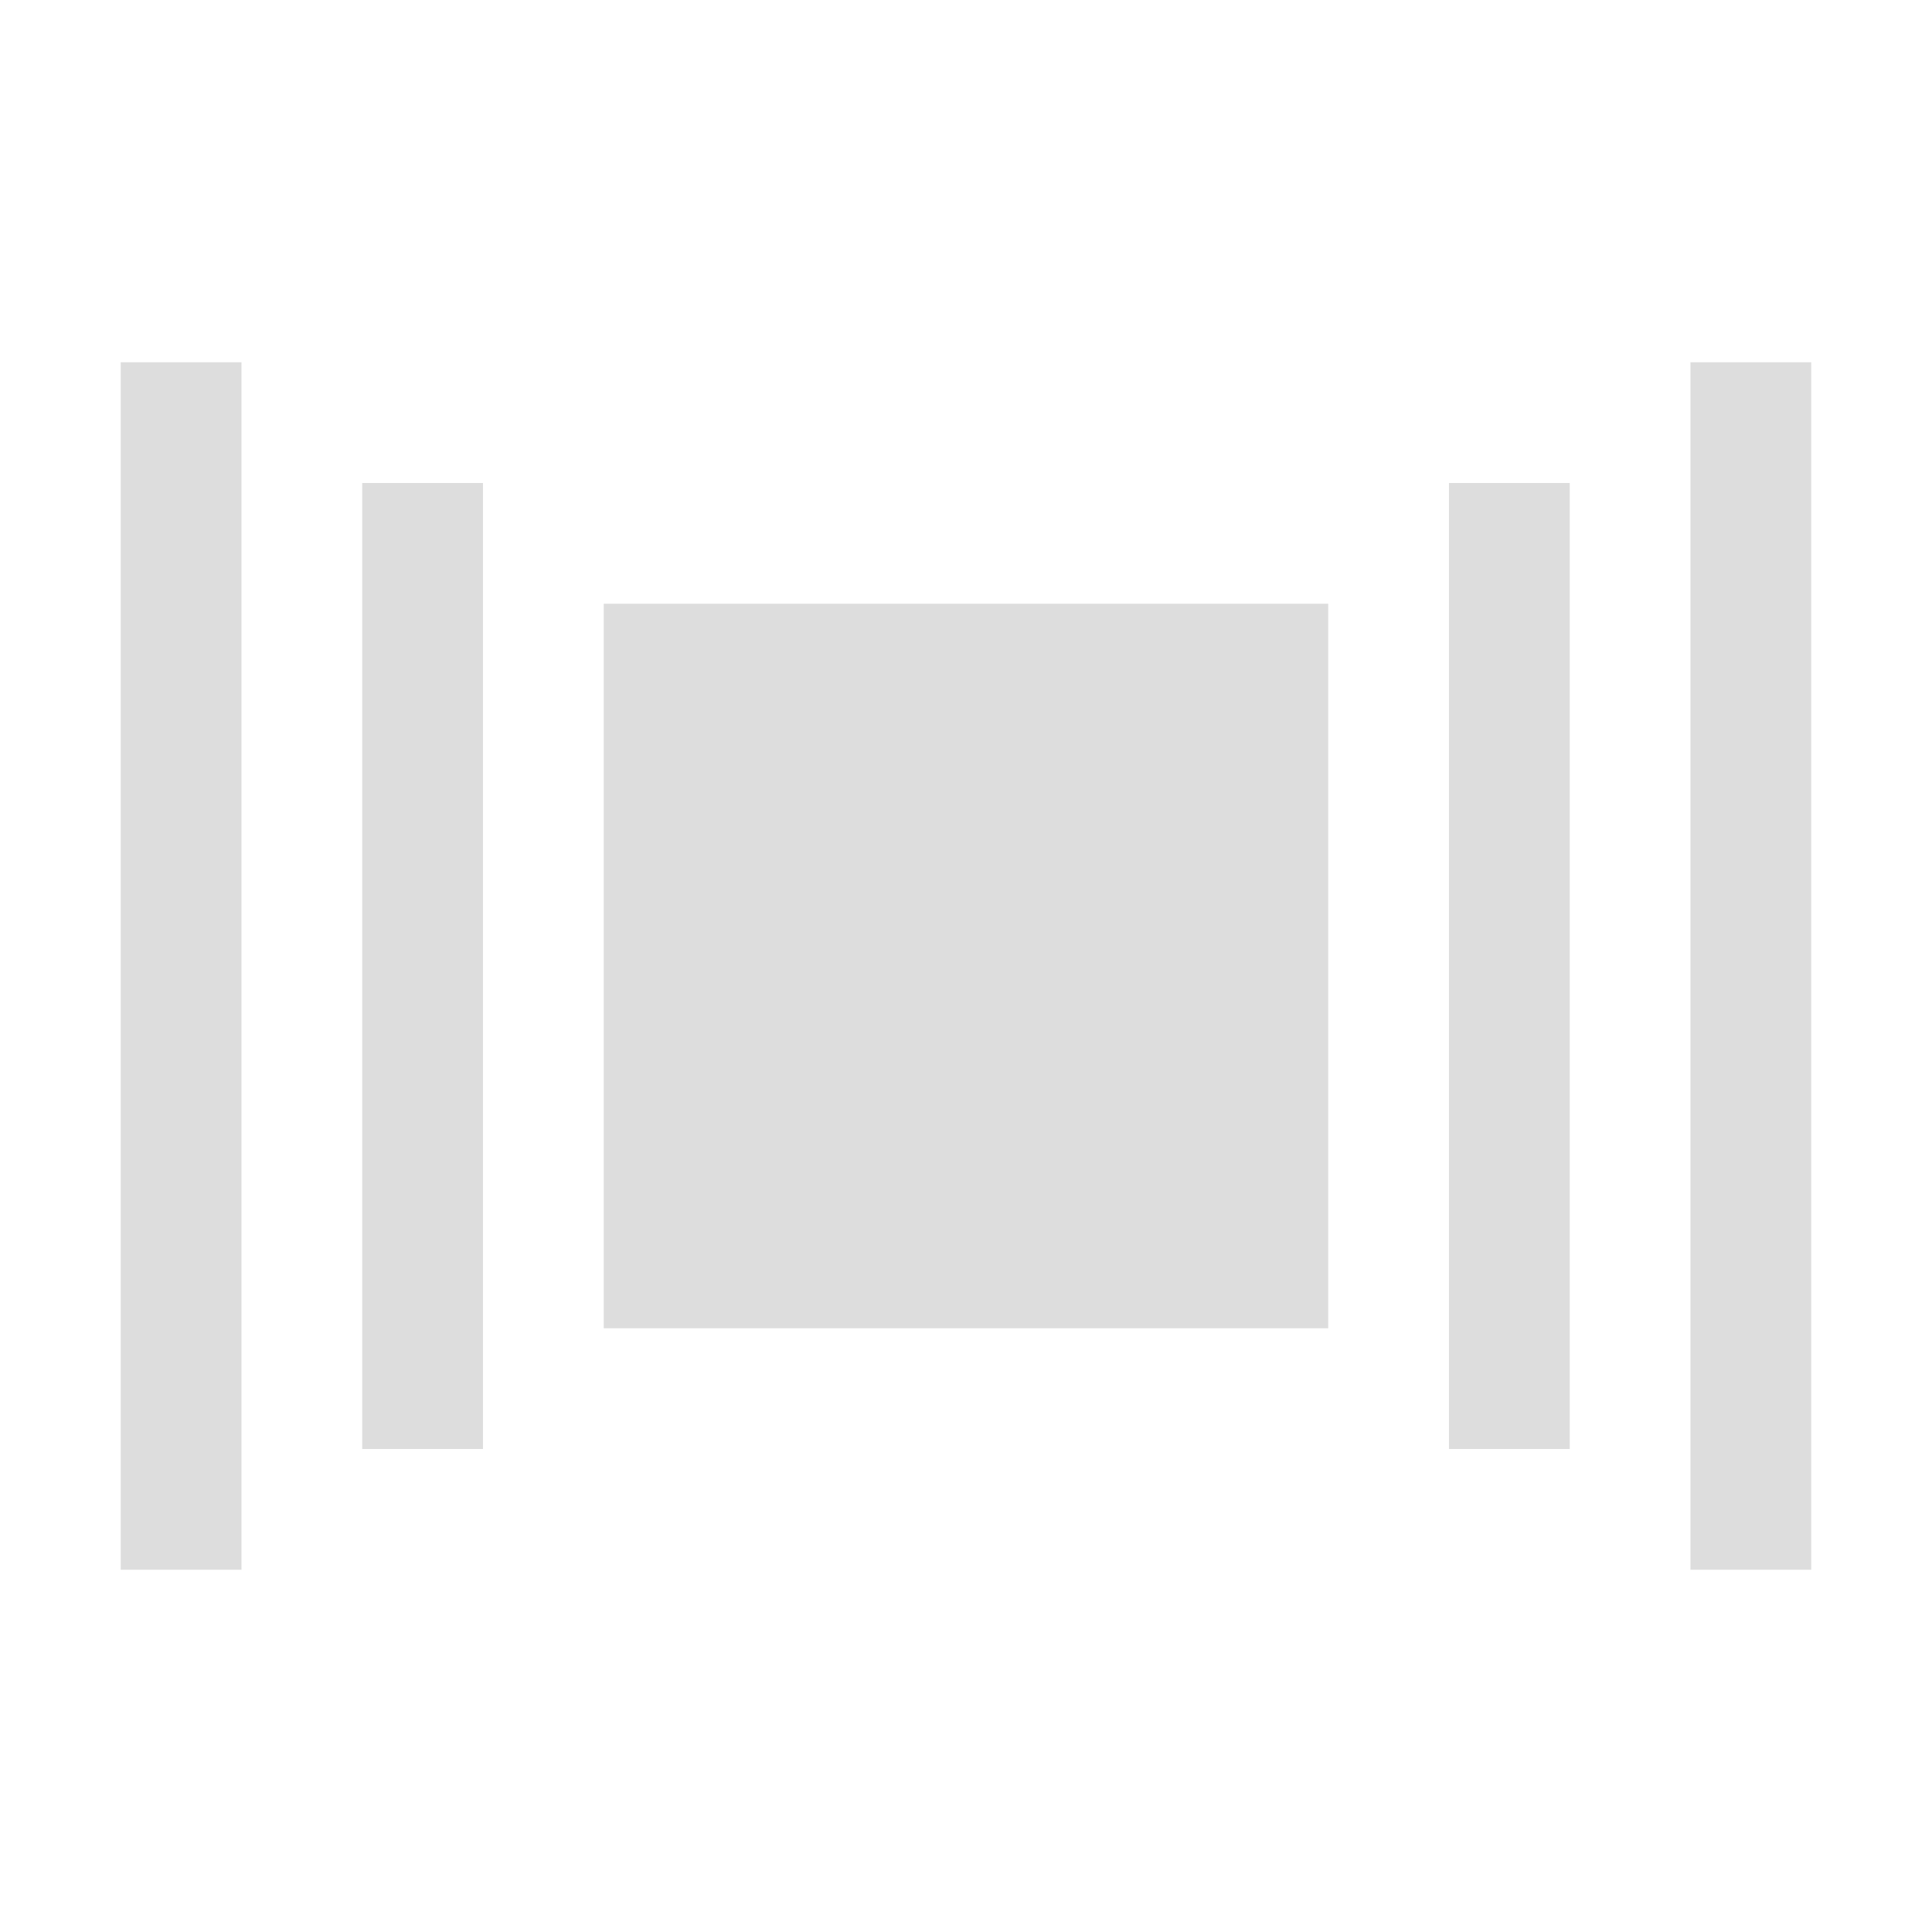
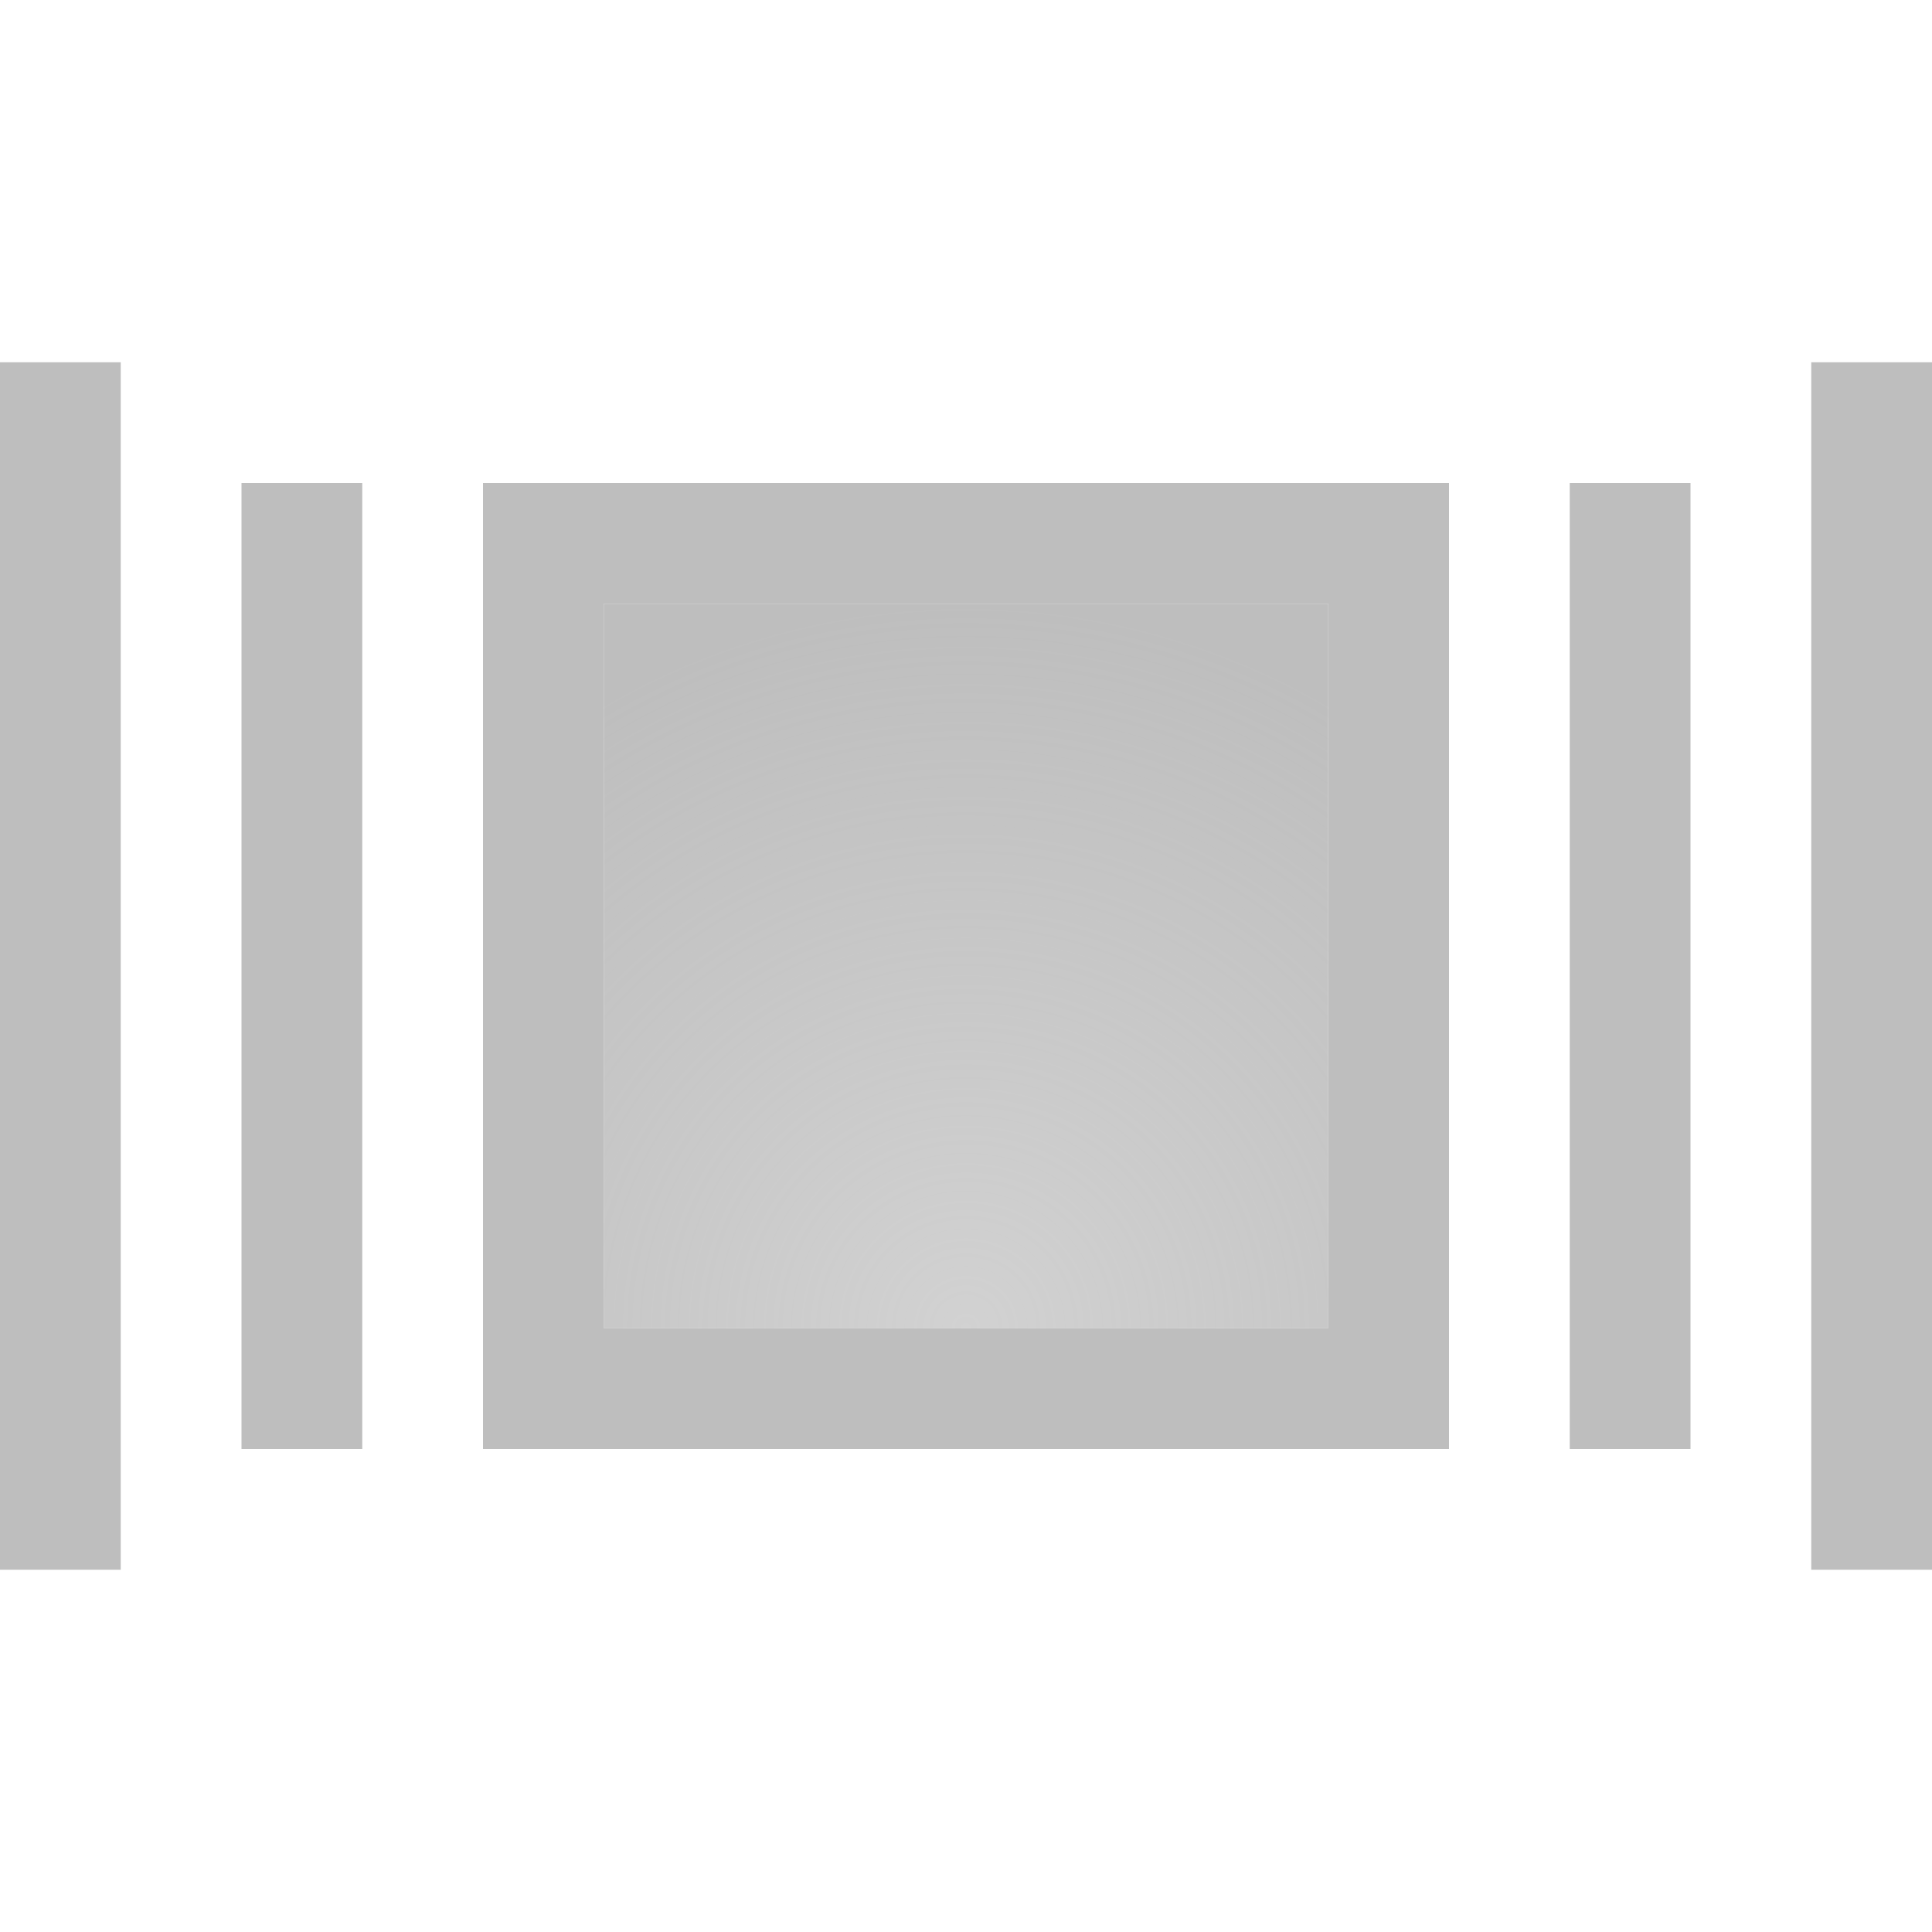
- <svg xmlns="http://www.w3.org/2000/svg" viewBox="0 0 16 16" style="enable-background:new">
-   <g style="fill:#ddd;color:#bebebe" transform="translate(-337.0002 -117)">
-     <rect width="1" x="338" y="120" height="10" />
-     <rect width="1" x="340" y="121" height="8" />
-     <rect width="1" x="349" y="121" height="8" />
-     <rect width="1" x="351" y="120" height="10" />
-     <path d="m 342,122 0,6 6,0 0,-6 z" />
+ <svg xmlns="http://www.w3.org/2000/svg" xmlns:xlink="http://www.w3.org/1999/xlink" viewBox="0 0 16 16">
+   <defs>
+     <linearGradient id="linearGradient3817-8">
+       <stop offset="0" style="stop-color:#bebebe;stop-opacity:.698" />
+       <stop offset="1" style="stop-color:#bebebe" />
+     </linearGradient>
+     <radialGradient cx="8" cy="12" gradientTransform="matrix(1.5 0 0 1.5 -4 -7)" r="4" id="radialGradient3842" xlink:href="#linearGradient3817-8" gradientUnits="userSpaceOnUse" />
+   </defs>
+   <g style="color:#000">
+     <g style="fill:#bebebe">
+       <rect width="1" x="0" y="3" height="10" />
+       <rect width="1" x="2" y="4" height="8" />
+       <path d="M 4 4 L 4 12 L 12 12 L 12 4 L 4 4 z M 5 5 L 11 5 L 11 11 L 5 11 L 5 5 z " />
+       <rect width="1" x="13" y="4" height="8" />
+       <rect width="1" x="15" y="3" height="10" />
+     </g>
+     <rect width="6" x="5" y="5" height="6" style="fill:url(#radialGradient3842)" />
  </g>
</svg>
